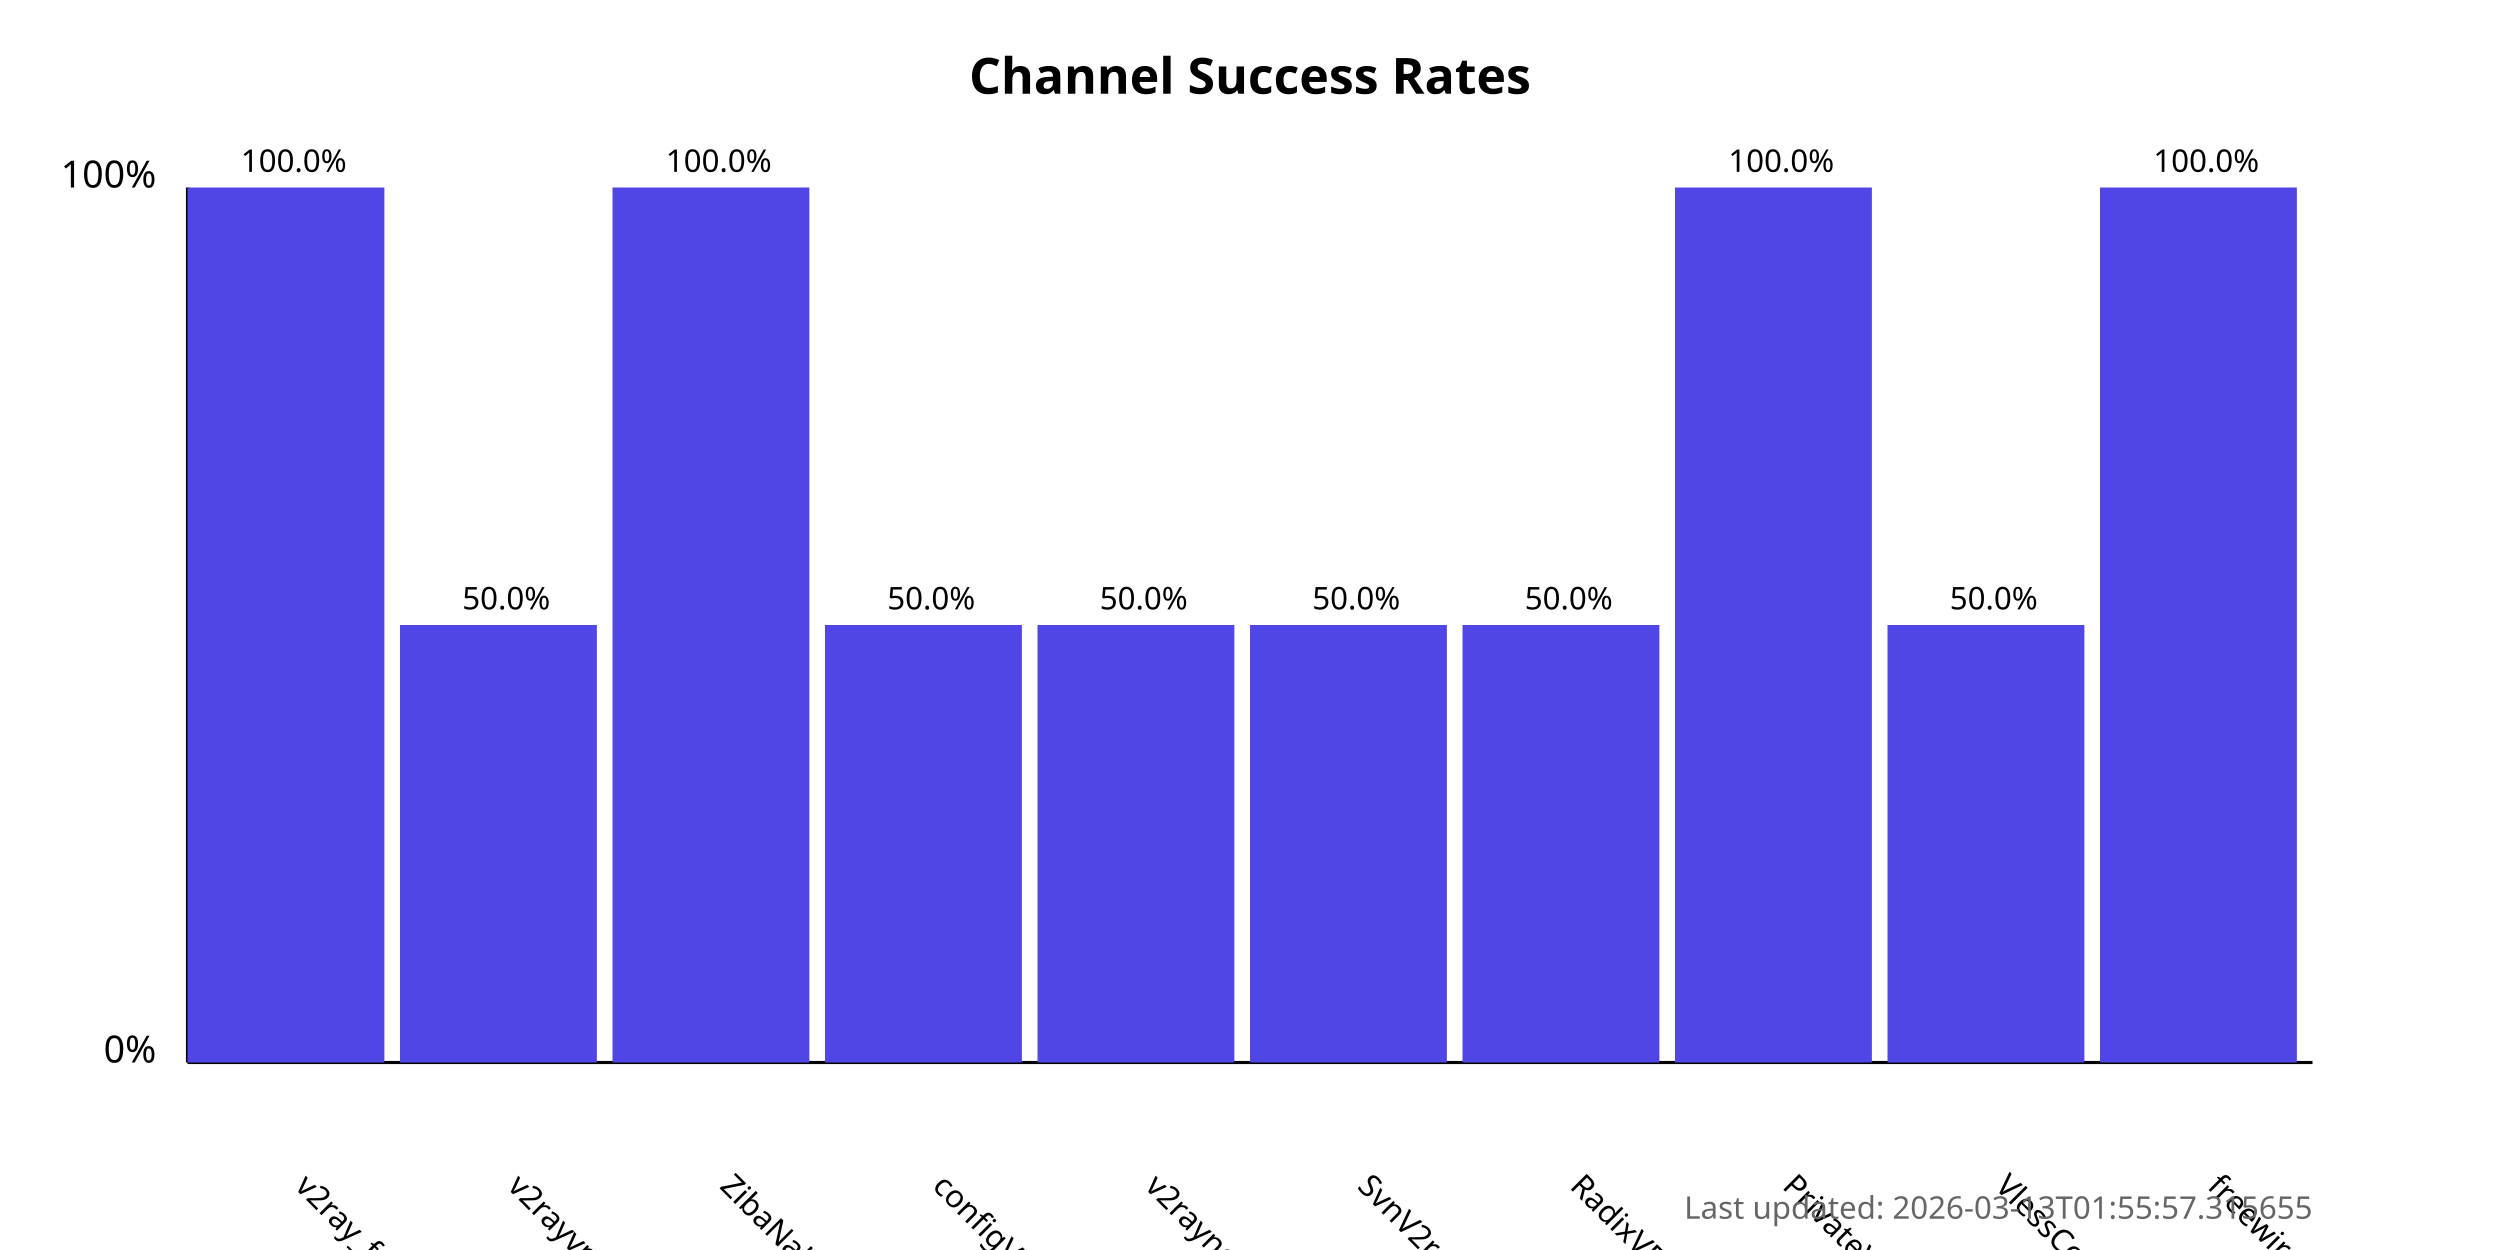
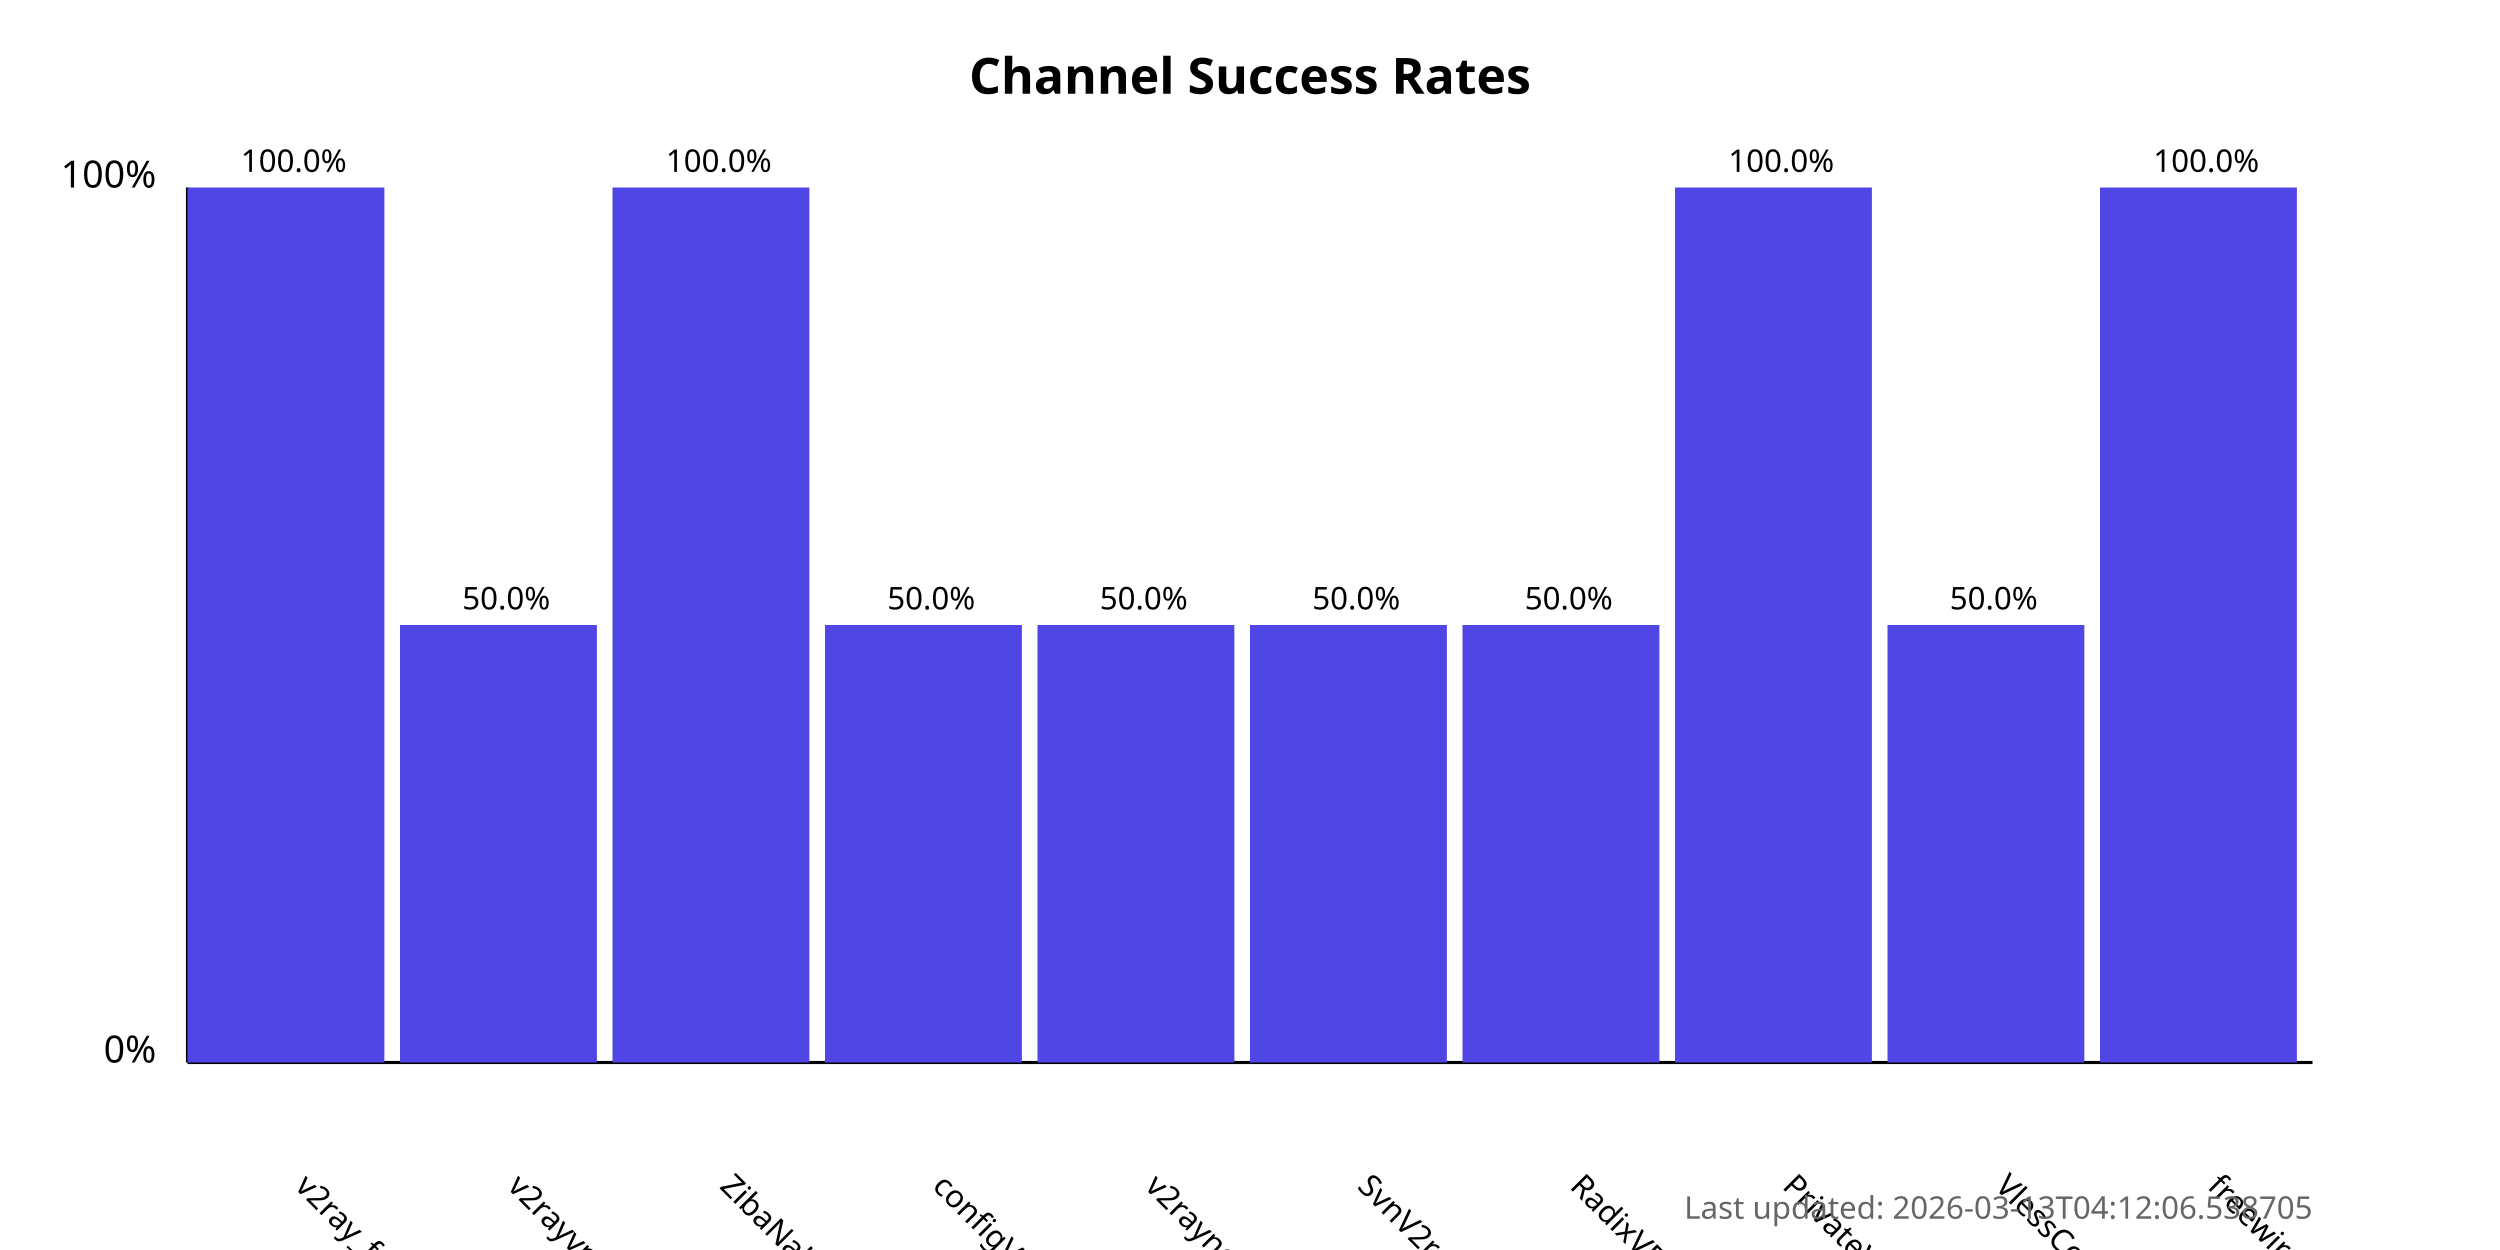
<svg xmlns="http://www.w3.org/2000/svg" width="800" height="400">
  <style>
            .chart-title { font: bold 16px sans-serif; }
            .axis-label { font: 12px sans-serif; }
            .tick-label { font: 10px sans-serif; }
            .bar { fill: #4f46e5; }
            .bar:hover { fill: #6366f1; }
            .timestamp { font: 10px sans-serif; fill: #666; }
        </style>
  <text x="400.0" y="30" text-anchor="middle" class="chart-title">
            Channel Success Rates
        </text>
  <line x1="60" y1="340" x2="60" y2="60" stroke="black" stroke-width="1" />
  <line x1="60" y1="340" x2="740" y2="340" stroke="black" stroke-width="1" />
  <text x="50" y="340" text-anchor="end" class="axis-label">0%</text>
  <text x="50" y="60" text-anchor="end" class="axis-label">100%</text>
  <g>
    <rect x="60" y="60.0" width="63.0" height="280.0" class="bar" />
    <text x="94.0" y="380" transform="rotate(45, 94.0, 380)" text-anchor="start" class="tick-label">
                v2ray_free_conf
            </text>
    <text x="94.0" y="55.0" text-anchor="middle" class="tick-label">
                100.0%
            </text>
  </g>
  <g>
    <rect x="128.0" y="200.0" width="63.0" height="140.0" class="bar" />
    <text x="162.0" y="380" transform="rotate(45, 162.0, 380)" text-anchor="start" class="tick-label">
                v2rayvpno
            </text>
    <text x="162.0" y="195.0" text-anchor="middle" class="tick-label">
                50.0%
            </text>
  </g>
  <g>
    <rect x="196.0" y="60.0" width="63.0" height="280.0" class="bar" />
    <text x="230.0" y="380" transform="rotate(45, 230.0, 380)" text-anchor="start" class="tick-label">
                ZibaNabz
            </text>
    <text x="230.0" y="55.0" text-anchor="middle" class="tick-label">
                100.0%
            </text>
  </g>
  <g>
    <rect x="264.0" y="200.0" width="63.0" height="140.0" class="bar" />
    <text x="298.0" y="380" transform="rotate(45, 298.0, 380)" text-anchor="start" class="tick-label">
                configV2rayForFree
            </text>
    <text x="298.0" y="195.0" text-anchor="middle" class="tick-label">
                50.0%
            </text>
  </g>
  <g>
    <rect x="332.0" y="200.0" width="63.0" height="140.0" class="bar" />
    <text x="366.0" y="380" transform="rotate(45, 366.0, 380)" text-anchor="start" class="tick-label">
                v2rayngvpn
            </text>
    <text x="366.0" y="195.0" text-anchor="middle" class="tick-label">
                50.0%
            </text>
  </g>
  <g>
    <rect x="400.0" y="200.0" width="63.0" height="140.0" class="bar" />
    <text x="434.0" y="380" transform="rotate(45, 434.0, 380)" text-anchor="start" class="tick-label">
                SvnV2ray
            </text>
    <text x="434.0" y="195.0" text-anchor="middle" class="tick-label">
                50.0%
            </text>
  </g>
  <g>
    <rect x="468.0" y="200.0" width="63.0" height="140.0" class="bar" />
    <text x="502.0" y="380" transform="rotate(45, 502.0, 380)" text-anchor="start" class="tick-label">
                RadixVPN
            </text>
    <text x="502.0" y="195.0" text-anchor="middle" class="tick-label">
                50.0%
            </text>
  </g>
  <g>
    <rect x="536.0" y="60.0" width="63.0" height="280.0" class="bar" />
    <text x="570.0" y="380" transform="rotate(45, 570.0, 380)" text-anchor="start" class="tick-label">
                PrivateVPNs
            </text>
    <text x="570.0" y="55.0" text-anchor="middle" class="tick-label">
                100.0%
            </text>
  </g>
  <g>
    <rect x="604.0" y="200.0" width="63.0" height="140.0" class="bar" />
    <text x="638.0" y="380" transform="rotate(45, 638.0, 380)" text-anchor="start" class="tick-label">
                VlessConfig
            </text>
    <text x="638.0" y="195.0" text-anchor="middle" class="tick-label">
                50.0%
            </text>
  </g>
  <g>
    <rect x="672.0" y="60.0" width="63.0" height="280.0" class="bar" />
    <text x="706.0" y="380" transform="rotate(45, 706.0, 380)" text-anchor="start" class="tick-label">
                freewireguard
            </text>
    <text x="706.0" y="55.0" text-anchor="middle" class="tick-label">
                100.0%
            </text>
  </g>
  <text x="740" y="390" text-anchor="end" class="timestamp">
-             Last updated: 2026-03-13T01:55:57.315655
+             Last updated: 2026-03-13T04:12:06.538705
        </text>
</svg>
